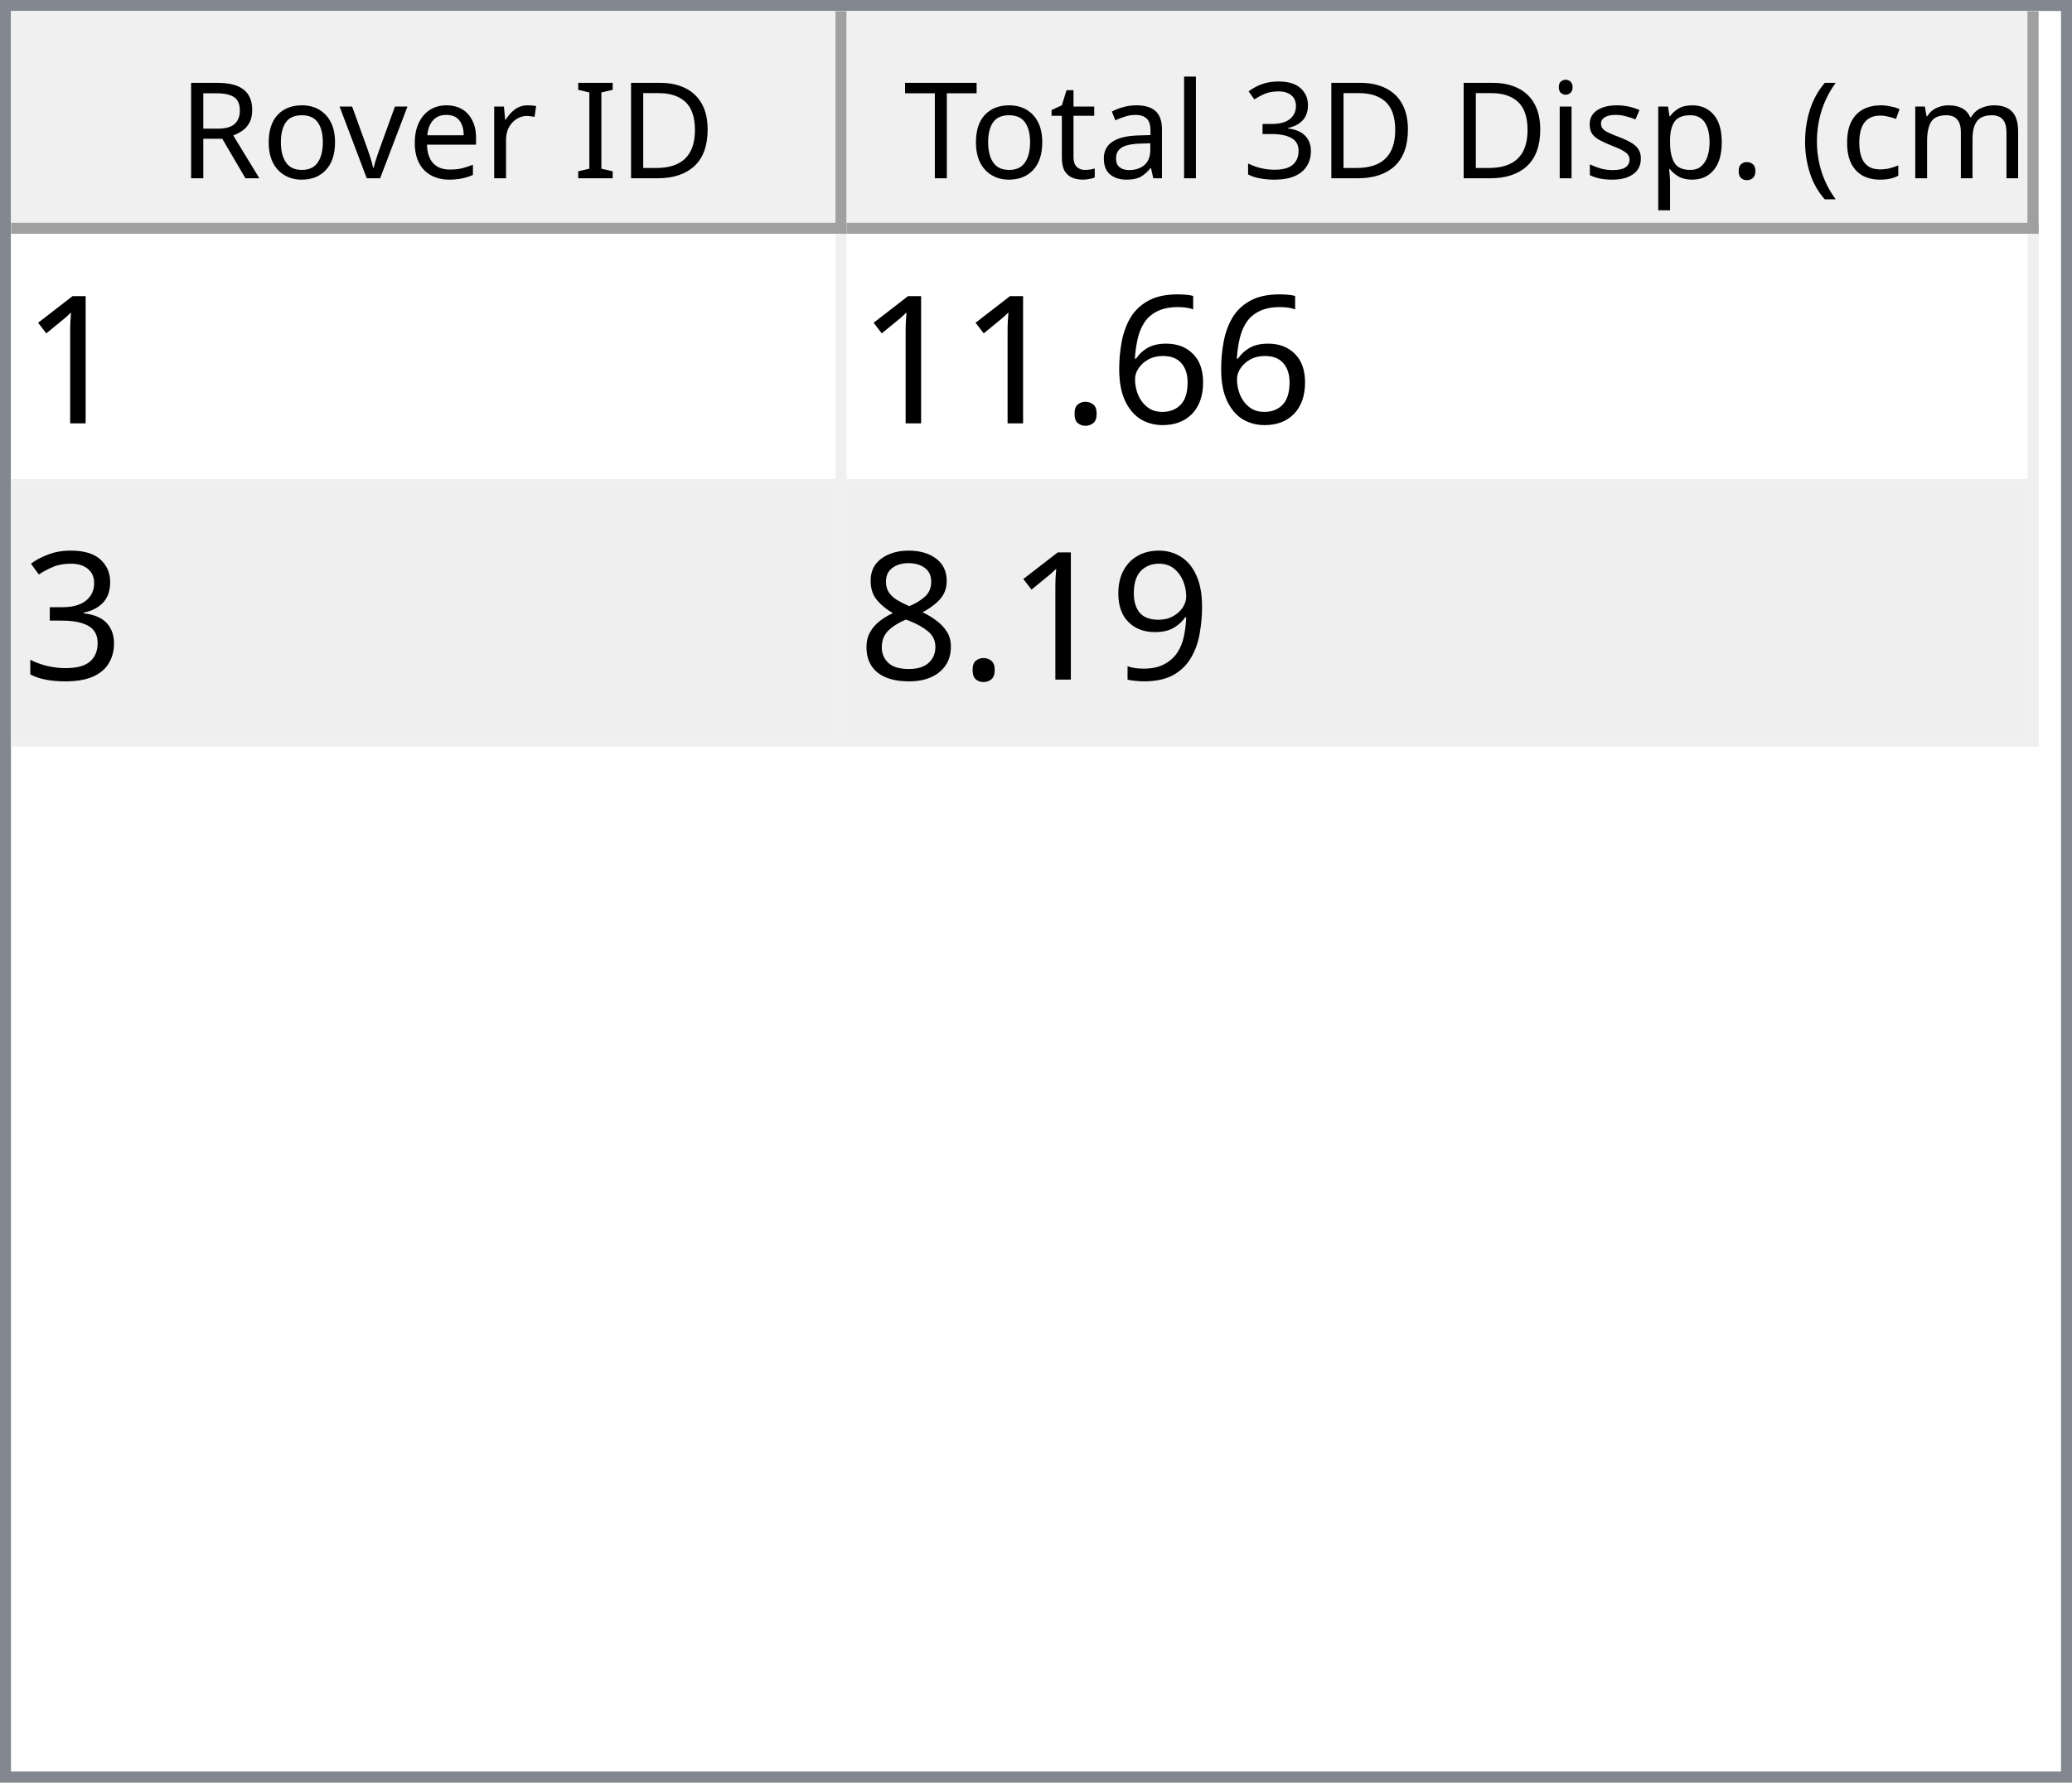
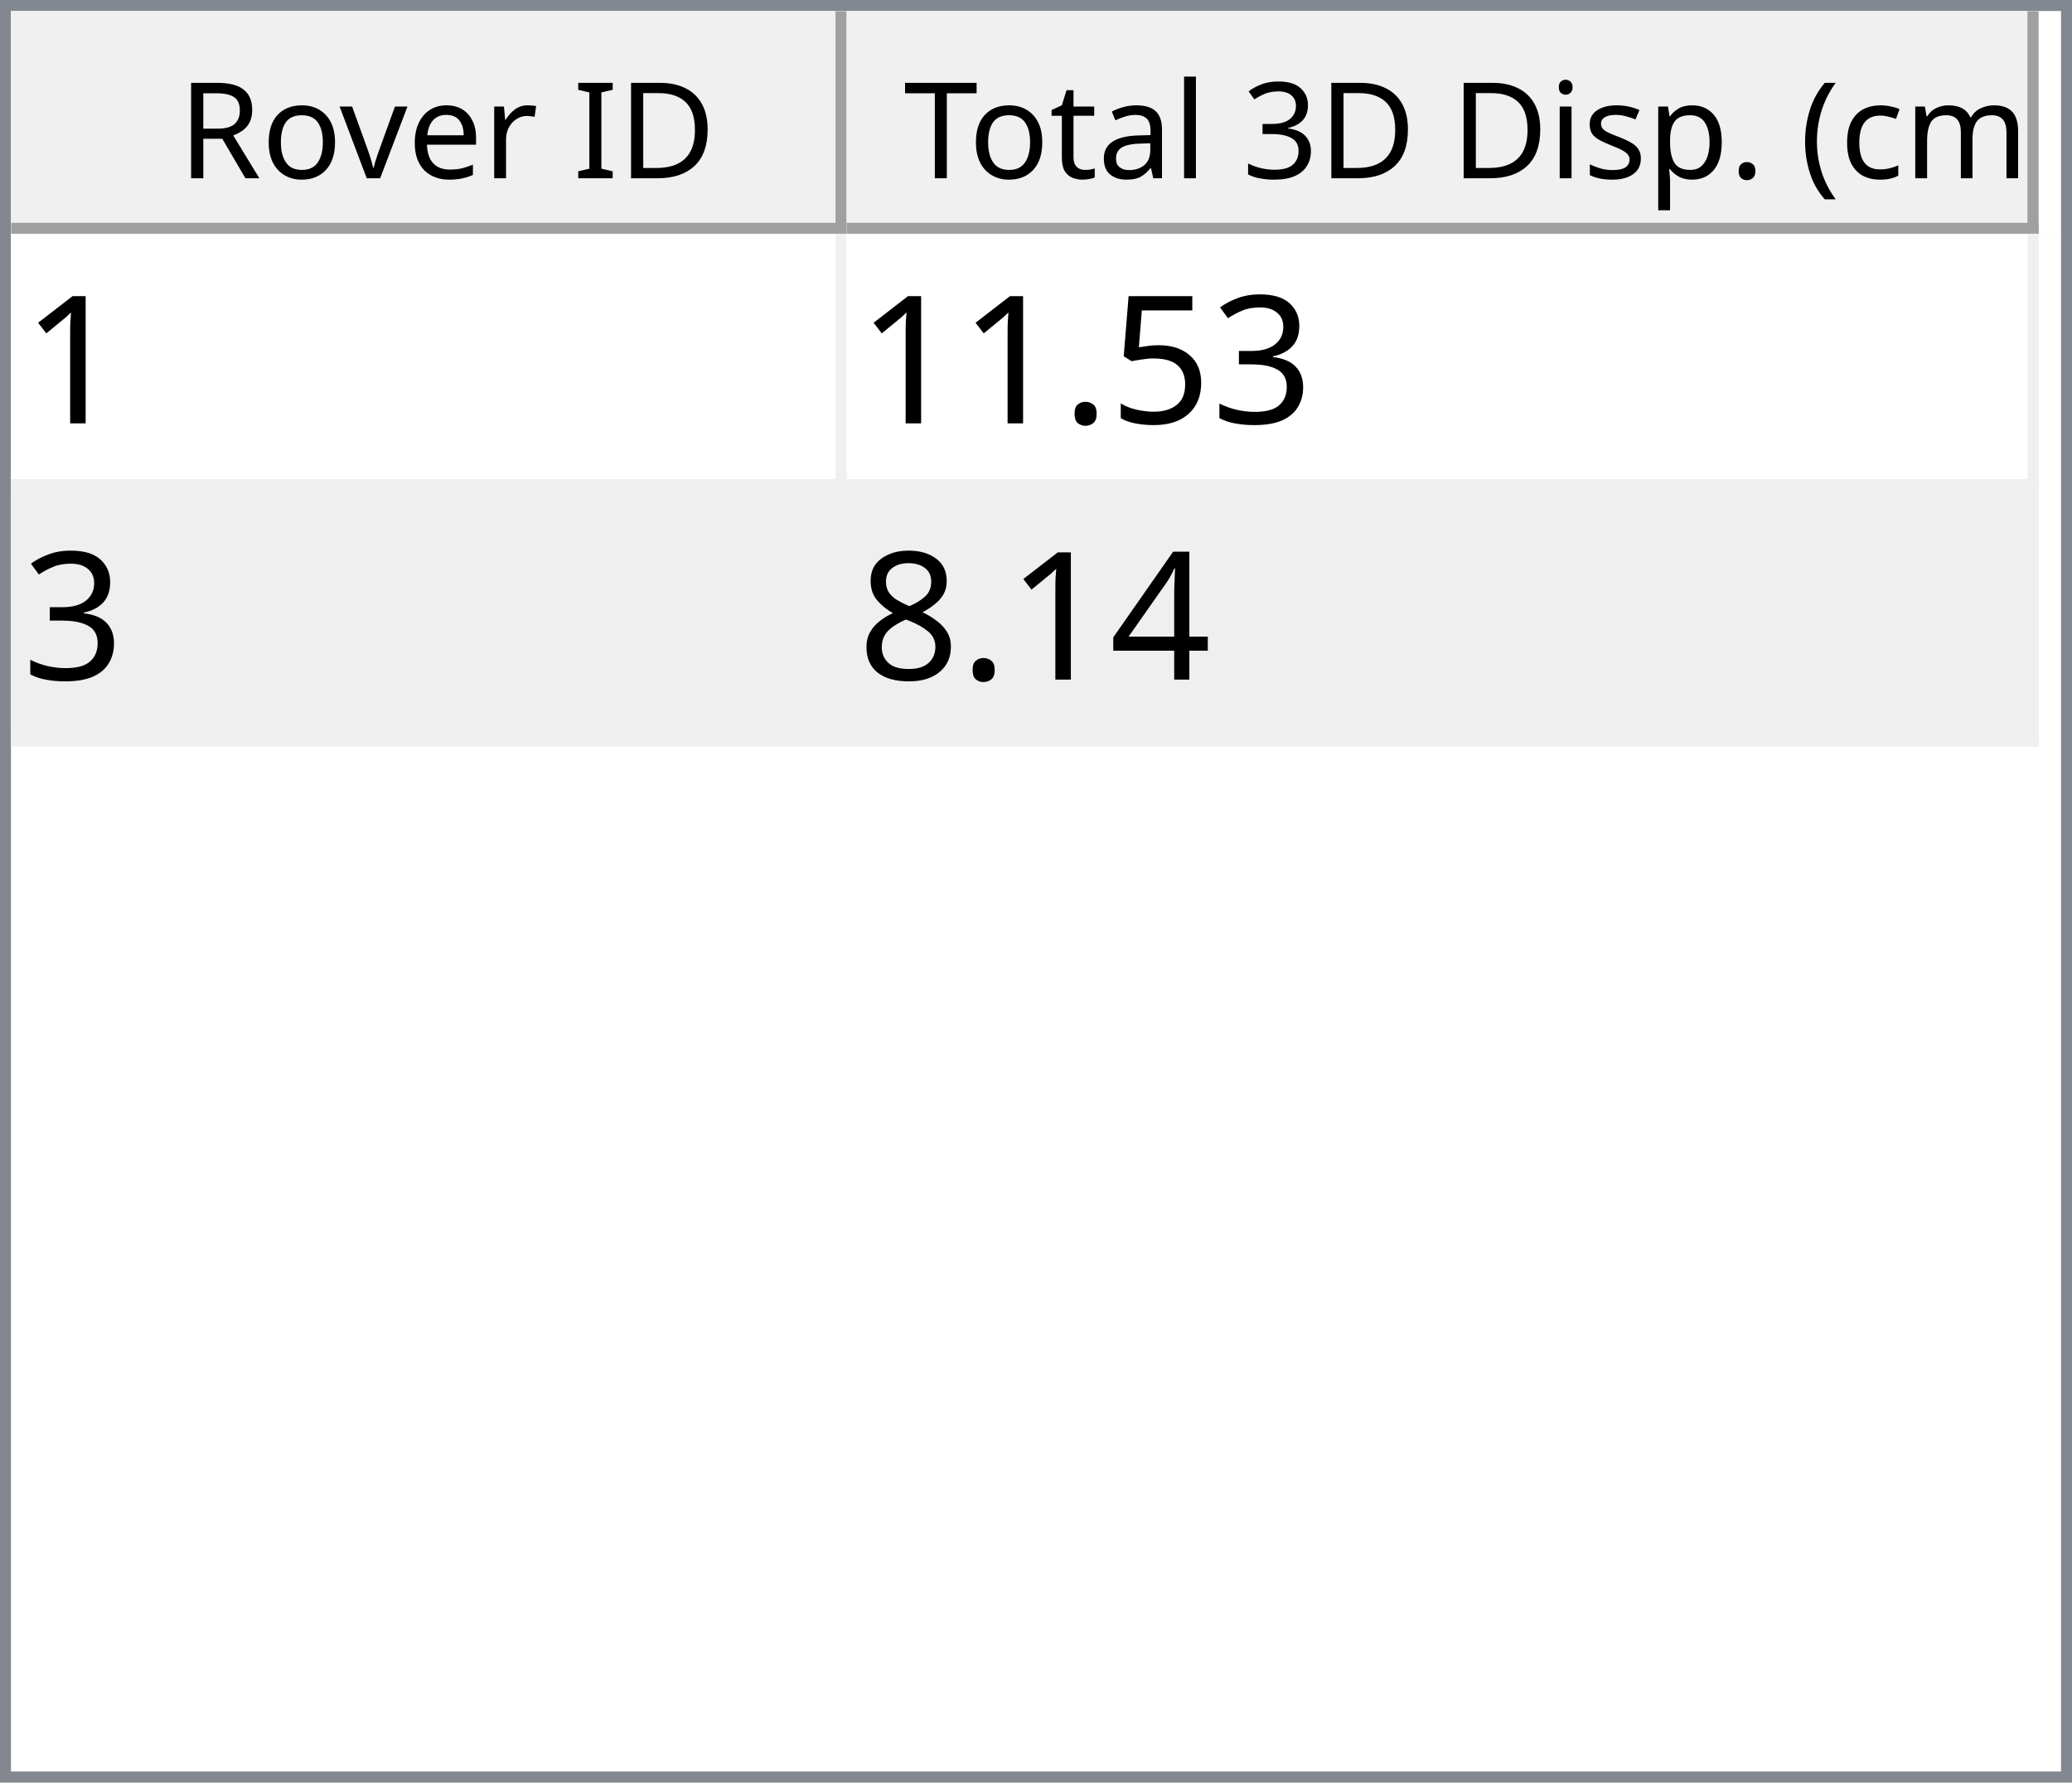
<svg xmlns="http://www.w3.org/2000/svg" style="fill-opacity:1; color-rendering:auto; color-interpolation:auto; text-rendering:auto; stroke:black; stroke-linecap:square; stroke-miterlimit:10; shape-rendering:auto; stroke-opacity:1; fill:black; stroke-dasharray:none; font-weight:normal; stroke-width:1; font-family:'Dialog'; font-style:normal; stroke-linejoin:miter; font-size:12px; stroke-dashoffset:0; image-rendering:auto;" width="186" height="160">
  <defs id="genericDefs" />
  <g>
    <defs id="defs1">
      <clipPath clipPathUnits="userSpaceOnUse" id="clipPath1">
        <path d="M0 0 L186 0 L186 160 L0 160 L0 0 Z" />
      </clipPath>
      <clipPath clipPathUnits="userSpaceOnUse" id="clipPath2">
        <path d="M0 0 L0 160 L186 160 L186 0 Z" />
      </clipPath>
      <clipPath clipPathUnits="userSpaceOnUse" id="clipPath3">
        <path d="M0 0 L0 20 L184 20 L184 0 Z" />
      </clipPath>
      <clipPath clipPathUnits="userSpaceOnUse" id="clipPath4">
        <path d="M0 0 L0 20 L75 20 L75 0 Z" />
      </clipPath>
      <clipPath clipPathUnits="userSpaceOnUse" id="clipPath5">
        <path d="M1 1 L1 19 L74 19 L74 1 Z" />
      </clipPath>
      <clipPath clipPathUnits="userSpaceOnUse" id="clipPath6">
        <path d="M0 0 L0 18 L73 18 L73 0 Z" />
      </clipPath>
      <clipPath clipPathUnits="userSpaceOnUse" id="clipPath7">
        <path d="M-0.5 -0.5 L-0.5 19.5 L74.5 19.5 L74.5 -0.5 Z" />
      </clipPath>
      <clipPath clipPathUnits="userSpaceOnUse" id="clipPath8">
        <path d="M0 0 L0 20 L107 20 L107 0 Z" />
      </clipPath>
      <clipPath clipPathUnits="userSpaceOnUse" id="clipPath9">
        <path d="M1 1 L1 19 L106 19 L106 1 Z" />
      </clipPath>
      <clipPath clipPathUnits="userSpaceOnUse" id="clipPath10">
        <path d="M0 0 L0 18 L105 18 L105 0 Z" />
      </clipPath>
      <clipPath clipPathUnits="userSpaceOnUse" id="clipPath11">
        <path d="M-0.5 -0.5 L-0.5 19.5 L106.5 19.5 L106.5 -0.5 Z" />
      </clipPath>
      <clipPath clipPathUnits="userSpaceOnUse" id="clipPath12">
        <path d="M0 0 L0 138 L184 138 L184 0 Z" />
      </clipPath>
      <clipPath clipPathUnits="userSpaceOnUse" id="clipPath13">
        <path d="M0 0 L0 46 L182 46 L182 0 Z" />
      </clipPath>
      <clipPath clipPathUnits="userSpaceOnUse" id="clipPath14">
        <path d="M-0.5 -0.5 L-0.5 45.5 L181.5 45.5 L181.5 -0.5 Z" />
      </clipPath>
      <clipPath clipPathUnits="userSpaceOnUse" id="clipPath15">
        <path d="M0 0 L0 22 L74 22 L74 0 Z" />
      </clipPath>
      <clipPath clipPathUnits="userSpaceOnUse" id="clipPath16">
        <path d="M0 0 L0 22 L106 22 L106 0 Z" />
      </clipPath>
      <font horiz-adv-x="64.551" id="font1">
        <font-face ascent="107.91" descent="25.098" units-per-em="100" style="font-style:normal; font-family:Segoe UI; font-weight:normal;" />
        <missing-glyph horiz-adv-x="64.551" d="M8.109 0 L8.109 68.266 L56.453 68.266 L56.453 0 L8.109 0 ZM15.328 7.234 L49.219 7.234 L49.219 61.031 L15.328 61.031 L15.328 7.234 Z" />
        <glyph unicode="D" horiz-adv-x="70.117" d="M9.188 0 L9.188 70.016 L28.516 70.016 Q65.531 70.016 65.531 35.891 Q65.531 19.672 55.25 9.836 Q44.969 0 27.734 0 L9.188 0 ZM17.391 62.594 L17.391 7.422 L27.828 7.422 Q41.609 7.422 49.273 14.797 Q56.938 22.172 56.938 35.688 Q56.938 62.594 28.328 62.594 L17.391 62.594 Z" />
        <glyph unicode="I" horiz-adv-x="26.611" d="M17.391 0 L9.188 0 L9.188 70.016 L17.391 70.016 L17.391 0 Z" />
        <glyph unicode=" " horiz-adv-x="27.393" d="" />
        <glyph unicode="r" horiz-adv-x="34.766" d="M34.188 41.891 Q32.078 43.5 28.125 43.5 Q23 43.5 19.555 38.672 Q16.109 33.844 16.109 25.484 L16.109 0 L8.109 0 L8.109 50 L16.109 50 L16.109 39.703 L16.312 39.703 Q18.016 44.969 21.531 47.922 Q25.047 50.875 29.391 50.875 Q32.516 50.875 34.188 50.203 L34.188 41.891 Z" />
        <glyph unicode="e" horiz-adv-x="52.295" d="M48.297 23 L12.984 23 Q13.188 14.656 17.484 10.109 Q21.781 5.562 29.297 5.562 Q37.75 5.562 44.828 11.141 L44.828 3.609 Q38.234 -1.172 27.391 -1.172 Q16.797 -1.172 10.742 5.641 Q4.688 12.453 4.688 24.812 Q4.688 36.469 11.305 43.82 Q17.922 51.172 27.734 51.172 Q37.547 51.172 42.922 44.828 Q48.297 38.484 48.297 27.203 L48.297 23 ZM40.094 29.781 Q40.047 36.719 36.75 40.578 Q33.453 44.438 27.594 44.438 Q21.922 44.438 17.969 40.383 Q14.016 36.328 13.094 29.781 L40.094 29.781 Z" />
        <glyph unicode="v" horiz-adv-x="47.9" d="M47.406 50 L27.484 0 L19.625 0 L0.688 50 L9.469 50 L22.172 13.672 Q23.578 9.672 23.922 6.688 L24.125 6.688 Q24.609 10.453 25.688 13.484 L38.969 50 L47.406 50 Z" />
        <glyph unicode="o" horiz-adv-x="58.594" d="M29 -1.172 Q17.922 -1.172 11.305 5.836 Q4.688 12.844 4.688 24.422 Q4.688 37.016 11.57 44.094 Q18.453 51.172 30.172 51.172 Q41.359 51.172 47.633 44.289 Q53.906 37.406 53.906 25.203 Q53.906 13.234 47.141 6.031 Q40.375 -1.172 29 -1.172 ZM29.594 44.438 Q21.875 44.438 17.383 39.188 Q12.891 33.938 12.891 24.703 Q12.891 15.828 17.43 10.695 Q21.969 5.562 29.594 5.562 Q37.359 5.562 41.531 10.594 Q45.703 15.625 45.703 24.906 Q45.703 34.281 41.531 39.359 Q37.359 44.438 29.594 44.438 Z" />
        <glyph unicode="R" horiz-adv-x="59.814" d="M59.375 0 L49.609 0 L37.891 19.625 Q36.281 22.359 34.766 24.289 Q33.25 26.219 31.664 27.438 Q30.078 28.656 28.25 29.219 Q26.422 29.781 24.125 29.781 L17.391 29.781 L17.391 0 L9.188 0 L9.188 70.016 L30.078 70.016 Q34.672 70.016 38.555 68.867 Q42.438 67.719 45.289 65.375 Q48.141 63.031 49.758 59.547 Q51.375 56.062 51.375 51.375 Q51.375 47.703 50.273 44.656 Q49.172 41.609 47.148 39.211 Q45.125 36.812 42.266 35.133 Q39.406 33.453 35.844 32.516 L35.844 32.328 Q37.594 31.547 38.891 30.547 Q40.188 29.547 41.359 28.18 Q42.531 26.812 43.68 25.078 Q44.828 23.344 46.234 21.047 L59.375 0 ZM17.391 62.594 L17.391 37.203 L28.516 37.203 Q31.594 37.203 34.203 38.133 Q36.812 39.062 38.719 40.797 Q40.625 42.531 41.703 45.047 Q42.781 47.562 42.781 50.688 Q42.781 56.297 39.141 59.445 Q35.5 62.594 28.609 62.594 L17.391 62.594 Z" />
        <glyph unicode=")" horiz-adv-x="30.176" d="M8.297 -15.922 L1.172 -15.922 Q16.406 2.344 16.406 26.812 Q16.406 51.469 1.078 70.016 L8.297 70.016 Q23.531 52.156 23.531 26.703 Q23.531 1.375 8.297 -15.922 Z" />
        <glyph unicode="m" horiz-adv-x="86.133" d="M79.109 0 L71.094 0 L71.094 28.719 Q71.094 37.016 68.531 40.727 Q65.969 44.438 59.906 44.438 Q54.781 44.438 51.195 39.75 Q47.609 35.062 47.609 28.516 L47.609 0 L39.594 0 L39.594 29.688 Q39.594 44.438 28.219 44.438 Q22.953 44.438 19.531 40.016 Q16.109 35.594 16.109 28.516 L16.109 0 L8.109 0 L8.109 50 L16.109 50 L16.109 42.094 L16.312 42.094 Q21.625 51.172 31.844 51.172 Q36.969 51.172 40.773 48.312 Q44.578 45.453 46 40.828 Q51.562 51.172 62.594 51.172 Q79.109 51.172 79.109 30.812 L79.109 0 Z" />
        <glyph unicode="c" horiz-adv-x="46.191" d="M42.188 2.297 Q36.422 -1.172 28.516 -1.172 Q17.828 -1.172 11.258 5.789 Q4.688 12.75 4.688 23.828 Q4.688 36.188 11.766 43.68 Q18.844 51.172 30.672 51.172 Q37.25 51.172 42.281 48.734 L42.281 40.531 Q36.719 44.438 30.375 44.438 Q22.703 44.438 17.797 38.945 Q12.891 33.453 12.891 24.516 Q12.891 15.719 17.508 10.641 Q22.125 5.562 29.891 5.562 Q36.422 5.562 42.188 9.906 L42.188 2.297 Z" />
        <glyph unicode="(" horiz-adv-x="30.176" d="M29.109 -15.922 L21.969 -15.922 Q6.844 1.375 6.844 26.703 Q6.844 52.156 21.969 70.016 L29.203 70.016 Q13.875 51.469 13.875 26.812 Q13.875 2.344 29.109 -15.922 Z" />
        <glyph unicode="." horiz-adv-x="21.68" d="M10.891 -1.078 Q8.641 -1.078 7.055 0.539 Q5.469 2.156 5.469 4.391 Q5.469 6.641 7.055 8.273 Q8.641 9.906 10.891 9.906 Q13.188 9.906 14.797 8.273 Q16.406 6.641 16.406 4.391 Q16.406 2.156 14.797 0.539 Q13.188 -1.078 10.891 -1.078 Z" />
        <glyph unicode="p" horiz-adv-x="58.789" d="M16.312 7.234 L16.109 7.234 L16.109 -23 L8.109 -23 L8.109 50 L16.109 50 L16.109 41.219 L16.312 41.219 Q22.219 51.172 33.594 51.172 Q43.266 51.172 48.688 44.461 Q54.109 37.75 54.109 26.469 Q54.109 13.922 48 6.375 Q41.891 -1.172 31.297 -1.172 Q21.578 -1.172 16.312 7.234 ZM16.109 27.391 L16.109 20.406 Q16.109 14.203 20.141 9.883 Q24.172 5.562 30.375 5.562 Q37.641 5.562 41.773 11.133 Q45.906 16.703 45.906 26.609 Q45.906 34.969 42.047 39.703 Q38.188 44.438 31.594 44.438 Q24.609 44.438 20.359 39.578 Q16.109 34.719 16.109 27.391 Z" />
        <glyph unicode="s" horiz-adv-x="42.432" d="M5.078 1.812 L5.078 10.406 Q11.625 5.562 19.484 5.562 Q30.031 5.562 30.031 12.594 Q30.031 14.594 29.125 15.992 Q28.219 17.391 26.68 18.461 Q25.141 19.531 23.07 20.383 Q21 21.234 18.609 22.172 Q15.281 23.484 12.766 24.828 Q10.25 26.172 8.57 27.859 Q6.891 29.547 6.031 31.695 Q5.172 33.844 5.172 36.719 Q5.172 40.234 6.789 42.945 Q8.406 45.656 11.086 47.484 Q13.766 49.312 17.211 50.242 Q20.656 51.172 24.312 51.172 Q30.812 51.172 35.938 48.922 L35.938 40.828 Q30.422 44.438 23.25 44.438 Q21 44.438 19.195 43.922 Q17.391 43.406 16.094 42.477 Q14.797 41.547 14.086 40.258 Q13.375 38.969 13.375 37.406 Q13.375 35.453 14.086 34.133 Q14.797 32.812 16.164 31.789 Q17.531 30.766 19.484 29.938 Q21.438 29.109 23.922 28.125 Q27.25 26.859 29.883 25.516 Q32.516 24.172 34.375 22.484 Q36.234 20.797 37.234 18.602 Q38.234 16.406 38.234 13.375 Q38.234 9.672 36.602 6.938 Q34.969 4.203 32.234 2.398 Q29.5 0.594 25.93 -0.289 Q22.359 -1.172 18.453 -1.172 Q10.75 -1.172 5.078 1.812 Z" />
        <glyph unicode="i" horiz-adv-x="24.219" d="M12.203 62.703 Q10.062 62.703 8.547 64.164 Q7.031 65.625 7.031 67.875 Q7.031 70.125 8.547 71.609 Q10.062 73.094 12.203 73.094 Q14.406 73.094 15.945 71.609 Q17.484 70.125 17.484 67.875 Q17.484 65.719 15.945 64.211 Q14.406 62.703 12.203 62.703 ZM16.109 0 L8.109 0 L8.109 50 L16.109 50 L16.109 0 Z" />
        <glyph unicode="3" horiz-adv-x="53.906" d="M46.531 19.828 Q46.531 15.094 44.75 11.211 Q42.969 7.328 39.719 4.57 Q36.469 1.812 31.93 0.297 Q27.391 -1.219 21.922 -1.219 Q11.922 -1.219 6 2.594 L6 11.188 Q13.094 5.609 22.219 5.609 Q25.875 5.609 28.828 6.539 Q31.781 7.469 33.906 9.227 Q36.031 10.984 37.18 13.477 Q38.328 15.969 38.328 19.094 Q38.328 32.812 18.797 32.812 L12.984 32.812 L12.984 39.594 L18.5 39.594 Q35.797 39.594 35.797 52.484 Q35.797 64.406 22.609 64.406 Q15.188 64.406 8.688 59.422 L8.688 67.188 Q15.375 71.188 24.609 71.188 Q29 71.188 32.57 69.969 Q36.141 68.75 38.68 66.555 Q41.219 64.359 42.609 61.281 Q44 58.203 44 54.5 Q44 40.672 30.031 36.719 L30.031 36.531 Q33.594 36.141 36.625 34.797 Q39.656 33.453 41.852 31.305 Q44.047 29.156 45.289 26.25 Q46.531 23.344 46.531 19.828 Z" />
        <glyph unicode="l" horiz-adv-x="24.219" d="M16.109 0 L8.109 0 L8.109 74.031 L16.109 74.031 L16.109 0 Z" />
        <glyph unicode="a" horiz-adv-x="50.879" d="M43.891 0 L35.891 0 L35.891 7.812 L35.688 7.812 Q30.469 -1.172 20.312 -1.172 Q12.844 -1.172 8.617 2.781 Q4.391 6.734 4.391 13.281 Q4.391 27.297 20.906 29.594 L35.891 31.688 Q35.891 44.438 25.594 44.438 Q16.547 44.438 9.281 38.281 L9.281 46.484 Q16.656 51.172 26.266 51.172 Q43.891 51.172 43.891 32.516 L43.891 0 ZM35.891 25.297 L23.828 23.641 Q18.266 22.859 15.43 20.875 Q12.594 18.891 12.594 13.875 Q12.594 10.203 15.211 7.883 Q17.828 5.562 22.172 5.562 Q28.125 5.562 32.008 9.742 Q35.891 13.922 35.891 20.312 L35.891 25.297 Z" />
        <glyph unicode="t" horiz-adv-x="33.887" d="M31.297 0.484 Q28.469 -1.078 23.828 -1.078 Q10.688 -1.078 10.688 13.578 L10.688 43.172 L2.094 43.172 L2.094 50 L10.688 50 L10.688 62.203 L18.703 64.797 L18.703 50 L31.297 50 L31.297 43.172 L18.703 43.172 L18.703 14.984 Q18.703 9.969 20.414 7.82 Q22.125 5.672 26.078 5.672 Q29.109 5.672 31.297 7.328 L31.297 0.484 Z" />
        <glyph unicode="T" horiz-adv-x="52.393" d="M50.594 62.594 L30.375 62.594 L30.375 0 L22.172 0 L22.172 62.594 L2 62.594 L2 70.016 L50.594 70.016 L50.594 62.594 Z" />
      </font>
      <font horiz-adv-x="75.0" id="font2">
        <font-face ascent="100.537" descent="21.973" units-per-em="100" style="font-style:normal; font-family:sans-serif; font-weight:normal;" />
        <missing-glyph horiz-adv-x="75.0" d="M12.5 0 L12.5 62.5 L62.5 62.5 L62.5 0 L12.5 0 ZM14.062 1.562 L60.938 1.562 L60.938 60.938 L14.062 60.938 L14.062 1.562 Z" />
        <glyph unicode="1" horiz-adv-x="55.615" d="M37.25 0 L28.469 0 L28.469 56 Q25.297 52.984 20.141 49.953 Q14.984 46.922 10.891 45.406 L10.891 53.906 Q18.266 57.375 23.781 62.305 Q29.297 67.234 31.594 71.875 L37.25 71.875 L37.25 0 Z" />
-         <glyph unicode="6" horiz-adv-x="55.615" d="M49.75 54.047 L41.016 53.375 Q39.844 58.547 37.703 60.891 Q34.125 64.656 28.906 64.656 Q24.703 64.656 21.531 62.312 Q17.391 59.281 14.992 53.469 Q12.594 47.656 12.5 36.922 Q15.672 41.75 20.266 44.094 Q24.859 46.438 29.891 46.438 Q38.672 46.438 44.852 39.969 Q51.031 33.5 51.031 23.25 Q51.031 16.5 48.125 10.719 Q45.219 4.938 40.141 1.859 Q35.062 -1.219 28.609 -1.219 Q17.625 -1.219 10.695 6.859 Q3.766 14.938 3.766 33.5 Q3.766 54.25 11.422 63.672 Q18.109 71.875 29.438 71.875 Q37.891 71.875 43.289 67.141 Q48.688 62.406 49.75 54.047 ZM13.875 23.188 Q13.875 18.656 15.797 14.508 Q17.719 10.359 21.188 8.18 Q24.656 6 28.469 6 Q34.031 6 38.039 10.492 Q42.047 14.984 42.047 22.703 Q42.047 30.125 38.086 34.398 Q34.125 38.672 28.125 38.672 Q22.172 38.672 18.023 34.398 Q13.875 30.125 13.875 23.188 Z" />
+         <glyph unicode="3" horiz-adv-x="55.615" d="M4.203 18.891 L12.984 20.062 Q14.5 12.594 18.141 9.297 Q21.781 6 27 6 Q33.203 6 37.477 10.297 Q41.75 14.594 41.75 20.953 Q41.75 27 37.797 30.93 Q33.844 34.859 27.734 34.859 Q25.25 34.859 21.531 33.891 L22.516 41.609 Q23.391 41.5 23.922 41.5 Q29.547 41.5 34.039 44.43 Q38.531 47.359 38.531 53.469 Q38.531 58.297 35.258 61.477 Q31.984 64.656 26.812 64.656 Q21.688 64.656 18.266 61.43 Q14.844 58.203 13.875 51.766 L5.078 53.328 Q6.688 62.156 12.398 67.016 Q18.109 71.875 26.609 71.875 Q32.469 71.875 37.398 69.359 Q42.328 66.844 44.945 62.5 Q47.562 58.156 47.562 53.266 Q47.562 48.641 45.07 44.828 Q42.578 41.016 37.703 38.766 Q44.047 37.312 47.562 32.695 Q51.078 28.078 51.078 21.141 Q51.078 11.766 44.242 5.25 Q37.406 -1.266 26.953 -1.266 Q17.531 -1.266 11.305 4.352 Q5.078 9.969 4.203 18.891 Z" />
+         <glyph unicode="5" horiz-adv-x="55.615" d="M4.156 18.75 L13.375 19.531 Q14.406 12.797 18.141 9.398 Q21.875 6 27.156 6 Q33.5 6 37.891 10.789 Q42.281 15.578 42.281 23.484 Q42.281 31 38.062 35.352 Q33.844 39.703 27 39.703 Q22.75 39.703 19.336 37.773 Q15.922 35.844 13.969 32.766 L5.719 33.844 L12.641 70.609 L48.25 70.609 L48.25 62.203 L19.672 62.203 L15.828 42.969 Q22.266 47.469 29.344 47.469 Q38.719 47.469 45.164 40.969 Q51.609 34.469 51.609 24.266 Q51.609 14.547 45.953 7.469 Q39.062 -1.219 27.156 -1.219 Q17.391 -1.219 11.211 4.25 Q5.031 9.719 4.156 18.75 Z" />
        <glyph unicode="." horiz-adv-x="27.783" d="M9.078 0 L9.078 10.016 L19.094 10.016 L19.094 0 L9.078 0 Z" />
-         <glyph unicode="3" horiz-adv-x="55.615" d="M4.203 18.891 L12.984 20.062 Q14.5 12.594 18.141 9.297 Q21.781 6 27 6 Q33.203 6 37.477 10.297 Q41.75 14.594 41.75 20.953 Q41.75 27 37.797 30.93 Q33.844 34.859 27.734 34.859 Q25.25 34.859 21.531 33.891 L22.516 41.609 Q23.391 41.5 23.922 41.5 Q29.547 41.5 34.039 44.43 Q38.531 47.359 38.531 53.469 Q38.531 58.297 35.258 61.477 Q31.984 64.656 26.812 64.656 Q21.688 64.656 18.266 61.43 Q14.844 58.203 13.875 51.766 L5.078 53.328 Q6.688 62.156 12.398 67.016 Q18.109 71.875 26.609 71.875 Q32.469 71.875 37.398 69.359 Q42.328 66.844 44.945 62.5 Q47.562 58.156 47.562 53.266 Q47.562 48.641 45.07 44.828 Q42.578 41.016 37.703 38.766 Q44.047 37.312 47.562 32.695 Q51.078 28.078 51.078 21.141 Q51.078 11.766 44.242 5.25 Q37.406 -1.266 26.953 -1.266 Q17.531 -1.266 11.305 4.352 Q5.078 9.969 4.203 18.891 Z" />
-         <glyph unicode="9" horiz-adv-x="55.615" d="M5.469 16.547 L13.922 17.328 Q14.984 11.375 18.016 8.688 Q21.047 6 25.781 6 Q29.828 6 32.883 7.859 Q35.938 9.719 37.891 12.82 Q39.844 15.922 41.164 21.195 Q42.484 26.469 42.484 31.938 Q42.484 32.516 42.438 33.688 Q39.797 29.5 35.234 26.883 Q30.672 24.266 25.344 24.266 Q16.453 24.266 10.305 30.711 Q4.156 37.156 4.156 47.703 Q4.156 58.594 10.578 65.234 Q17 71.875 26.656 71.875 Q33.641 71.875 39.43 68.117 Q45.219 64.359 48.219 57.398 Q51.219 50.438 51.219 37.25 Q51.219 23.531 48.242 15.406 Q45.266 7.281 39.383 3.031 Q33.5 -1.219 25.594 -1.219 Q17.188 -1.219 11.867 3.445 Q6.547 8.109 5.469 16.547 ZM41.453 48.141 Q41.453 55.719 37.43 60.156 Q33.406 64.594 27.734 64.594 Q21.875 64.594 17.531 59.812 Q13.188 55.031 13.188 47.406 Q13.188 40.578 17.312 36.305 Q21.438 32.031 27.484 32.031 Q33.594 32.031 37.523 36.305 Q41.453 40.578 41.453 48.141 Z" />
+         <glyph unicode="4" horiz-adv-x="55.615" d="M32.328 0 L32.328 17.141 L1.266 17.141 L1.266 25.203 L33.938 71.578 L41.109 71.578 L41.109 25.203 L50.781 25.203 L50.781 17.141 L41.109 17.141 L41.109 0 L32.328 0 ZM32.328 25.203 L32.328 57.469 L9.906 25.203 L32.328 25.203 Z" />
        <glyph unicode="8" horiz-adv-x="55.615" d="M17.672 38.812 Q12.203 40.828 9.57 44.539 Q6.938 48.25 6.938 53.422 Q6.938 61.234 12.555 66.555 Q18.172 71.875 27.484 71.875 Q36.859 71.875 42.578 66.43 Q48.297 60.984 48.297 53.172 Q48.297 48.188 45.68 44.508 Q43.062 40.828 37.75 38.812 Q44.344 36.672 47.781 31.883 Q51.219 27.094 51.219 20.453 Q51.219 11.281 44.727 5.031 Q38.234 -1.219 27.641 -1.219 Q17.047 -1.219 10.547 5.055 Q4.047 11.328 4.047 20.703 Q4.047 27.688 7.594 32.398 Q11.141 37.109 17.672 38.812 ZM15.922 53.719 Q15.922 48.641 19.195 45.414 Q22.469 42.188 27.688 42.188 Q32.766 42.188 36.016 45.383 Q39.266 48.578 39.266 53.219 Q39.266 58.062 35.914 61.359 Q32.562 64.656 27.594 64.656 Q22.562 64.656 19.242 61.43 Q15.922 58.203 15.922 53.719 ZM13.094 20.656 Q13.094 16.891 14.875 13.375 Q16.656 9.859 20.172 7.93 Q23.688 6 27.734 6 Q34.031 6 38.133 10.055 Q42.234 14.109 42.234 20.359 Q42.234 26.703 38.016 30.859 Q33.797 35.016 27.438 35.016 Q21.234 35.016 17.164 30.914 Q13.094 26.812 13.094 20.656 Z" />
      </font>
    </defs>
    <g style="fill:white; stroke:white;">
      <rect x="0" y="0" width="186" style="clip-path:url(#clipPath1); stroke:none;" height="160" />
    </g>
    <g style="fill:white; text-rendering:optimizeSpeed; color-rendering:optimizeSpeed; image-rendering:optimizeSpeed; shape-rendering:crispEdges; stroke:white; color-interpolation:sRGB;">
      <rect x="0" width="186" height="160" y="0" style="stroke:none;" />
      <path style="stroke:none;" d="M0 160 L186 160 L186 0 L0 0 Z" />
    </g>
    <g style="fill:rgb(240,240,240); font-family:'Segoe UI'; stroke:rgb(240,240,240);">
      <rect x="0" y="0" width="186" style="clip-path:url(#clipPath2); stroke:none;" height="160" />
    </g>
    <g style="fill:rgb(130,135,144); font-family:'Segoe UI'; stroke:rgb(130,135,144);">
      <path d="M0 0 L186 0 L186 160 L0 160 L0 0 ZM1 1 L185 1 L185 159 L1 159 L1 1 Z" style="fill-rule:evenodd; clip-path:url(#clipPath2); stroke:none;" />
    </g>
    <g style="fill:white; font-family:'Segoe UI'; stroke:white;" transform="translate(1,1)">
      <rect x="0" y="0" width="184" style="clip-path:url(#clipPath3); stroke:none;" height="20" />
    </g>
    <g style="fill:rgb(240,240,240); font-family:'Segoe UI'; stroke:rgb(240,240,240);" transform="translate(1,1)">
      <rect x="0" y="0" width="75" style="clip-path:url(#clipPath4); stroke:none;" height="20" />
    </g>
    <g style="font-family:'Segoe UI';" transform="translate(2,2)">
      <text x="14" xml:space="preserve" y="14" style="clip-path:url(#clipPath6); stroke:none;">Rover ID</text>
    </g>
    <g style="fill:rgb(160,160,160); font-family:'Segoe UI'; stroke:rgb(160,160,160); stroke-linejoin:bevel;" transform="translate(1.5,1.5)">
      <line x1="74" x2="74" y1="0" style="fill:none; clip-path:url(#clipPath7);" y2="19" />
    </g>
    <g style="fill:rgb(160,160,160); font-family:'Segoe UI'; stroke:rgb(160,160,160); stroke-linejoin:bevel;" transform="matrix(1,0,0,1,1,1) translate(0.5,0.5)">
      <line x1="0" x2="74" y1="19" style="fill:none; clip-path:url(#clipPath7);" y2="19" />
    </g>
    <g style="fill:rgb(240,240,240); font-family:'Segoe UI'; stroke:rgb(240,240,240);" transform="translate(76,1)">
      <rect x="0" y="0" width="107" style="clip-path:url(#clipPath8); stroke:none;" height="20" />
    </g>
    <g style="font-family:'Segoe UI';" transform="translate(77,2)">
      <text x="1" xml:space="preserve" y="14" style="clip-path:url(#clipPath10); stroke:none;"> Total 3D Disp. (cm)</text>
    </g>
    <g style="fill:rgb(160,160,160); font-family:'Segoe UI'; stroke:rgb(160,160,160); stroke-linejoin:bevel;" transform="translate(76.5,1.5)">
      <line x1="106" x2="106" y1="0" style="fill:none; clip-path:url(#clipPath11);" y2="19" />
    </g>
    <g style="fill:rgb(160,160,160); font-family:'Segoe UI'; stroke:rgb(160,160,160); stroke-linejoin:bevel;" transform="matrix(1,0,0,1,76,1) translate(0.5,0.5)">
      <line x1="0" x2="106" y1="19" style="fill:none; clip-path:url(#clipPath11);" y2="19" />
    </g>
    <g style="fill:white; font-family:'Segoe UI'; stroke:white;" transform="translate(1,21)">
      <rect x="0" y="0" width="184" style="clip-path:url(#clipPath12); stroke:none;" height="138" />
    </g>
    <g style="fill:rgb(240,240,240); font-size:16px; font-family:sans-serif; stroke:rgb(240,240,240);" transform="translate(1,21)">
      <rect x="0" y="0" width="182" style="clip-path:url(#clipPath13); stroke:none;" height="46" />
      <line transform="translate(0.5,0.5)" x1="0" x2="181" y1="22" style="clip-path:url(#clipPath14); fill:none; stroke-linejoin:bevel;" y2="22" />
    </g>
    <g transform="matrix(1,0,0,1,1,21) translate(0.5,0.5)" style="fill:rgb(240,240,240); font-size:16px; font-family:sans-serif; stroke:rgb(240,240,240); stroke-linejoin:bevel;">
      <line x1="0" x2="181" y1="45" style="fill:none; clip-path:url(#clipPath14);" y2="45" />
    </g>
    <g transform="matrix(1,0,0,1,1,21) translate(0.5,0.5)" style="fill:rgb(240,240,240); font-size:16px; font-family:sans-serif; stroke:rgb(240,240,240); stroke-linejoin:bevel;">
      <line x1="74" x2="74" y1="0" style="fill:none; clip-path:url(#clipPath14);" y2="45" />
    </g>
    <g transform="matrix(1,0,0,1,1,21) translate(0.5,0.5)" style="fill:rgb(240,240,240); font-size:16px; font-family:sans-serif; stroke:rgb(240,240,240); stroke-linejoin:bevel;">
      <line x1="181" x2="181" y1="0" style="fill:none; clip-path:url(#clipPath14);" y2="45" />
    </g>
    <g style="fill:white; font-size:16px; font-family:sans-serif; stroke:white;" transform="matrix(1,0,0,1,1,21)">
      <rect x="0" y="0" width="74" style="clip-path:url(#clipPath15); stroke:none;" height="22" />
      <text x="1" y="17" style="fill:black; clip-path:url(#clipPath15); stroke:none;" xml:space="preserve">1</text>
    </g>
    <g style="fill:white; font-size:16px; font-family:sans-serif; stroke:white;" transform="matrix(1,0,0,1,1,21) translate(75,0)">
      <rect x="0" y="0" width="106" style="clip-path:url(#clipPath16); stroke:none;" height="22" />
-       <text x="1" y="17" style="fill:black; clip-path:url(#clipPath16); stroke:none;" xml:space="preserve">11.66</text>
+       <text x="1" y="17" style="fill:black; clip-path:url(#clipPath16); stroke:none;" xml:space="preserve">11.53</text>
    </g>
    <g style="fill:rgb(239,239,239); font-size:16px; font-family:sans-serif; stroke:rgb(239,239,239);" transform="matrix(1,0,0,1,1,21) translate(0,23)">
      <rect x="0" y="0" width="74" style="clip-path:url(#clipPath15); stroke:none;" height="22" />
      <text x="1" y="17" style="fill:black; clip-path:url(#clipPath15); stroke:none;" xml:space="preserve">3</text>
    </g>
    <g style="fill:rgb(239,239,239); font-size:16px; font-family:sans-serif; stroke:rgb(239,239,239);" transform="matrix(1,0,0,1,1,21) translate(75,23)">
      <rect x="0" y="0" width="106" style="clip-path:url(#clipPath16); stroke:none;" height="22" />
-       <text x="1" y="17" style="fill:black; clip-path:url(#clipPath16); stroke:none;" xml:space="preserve">8.19</text>
+       <text x="1" y="17" style="fill:black; clip-path:url(#clipPath16); stroke:none;" xml:space="preserve">8.14</text>
    </g>
  </g>
</svg>
